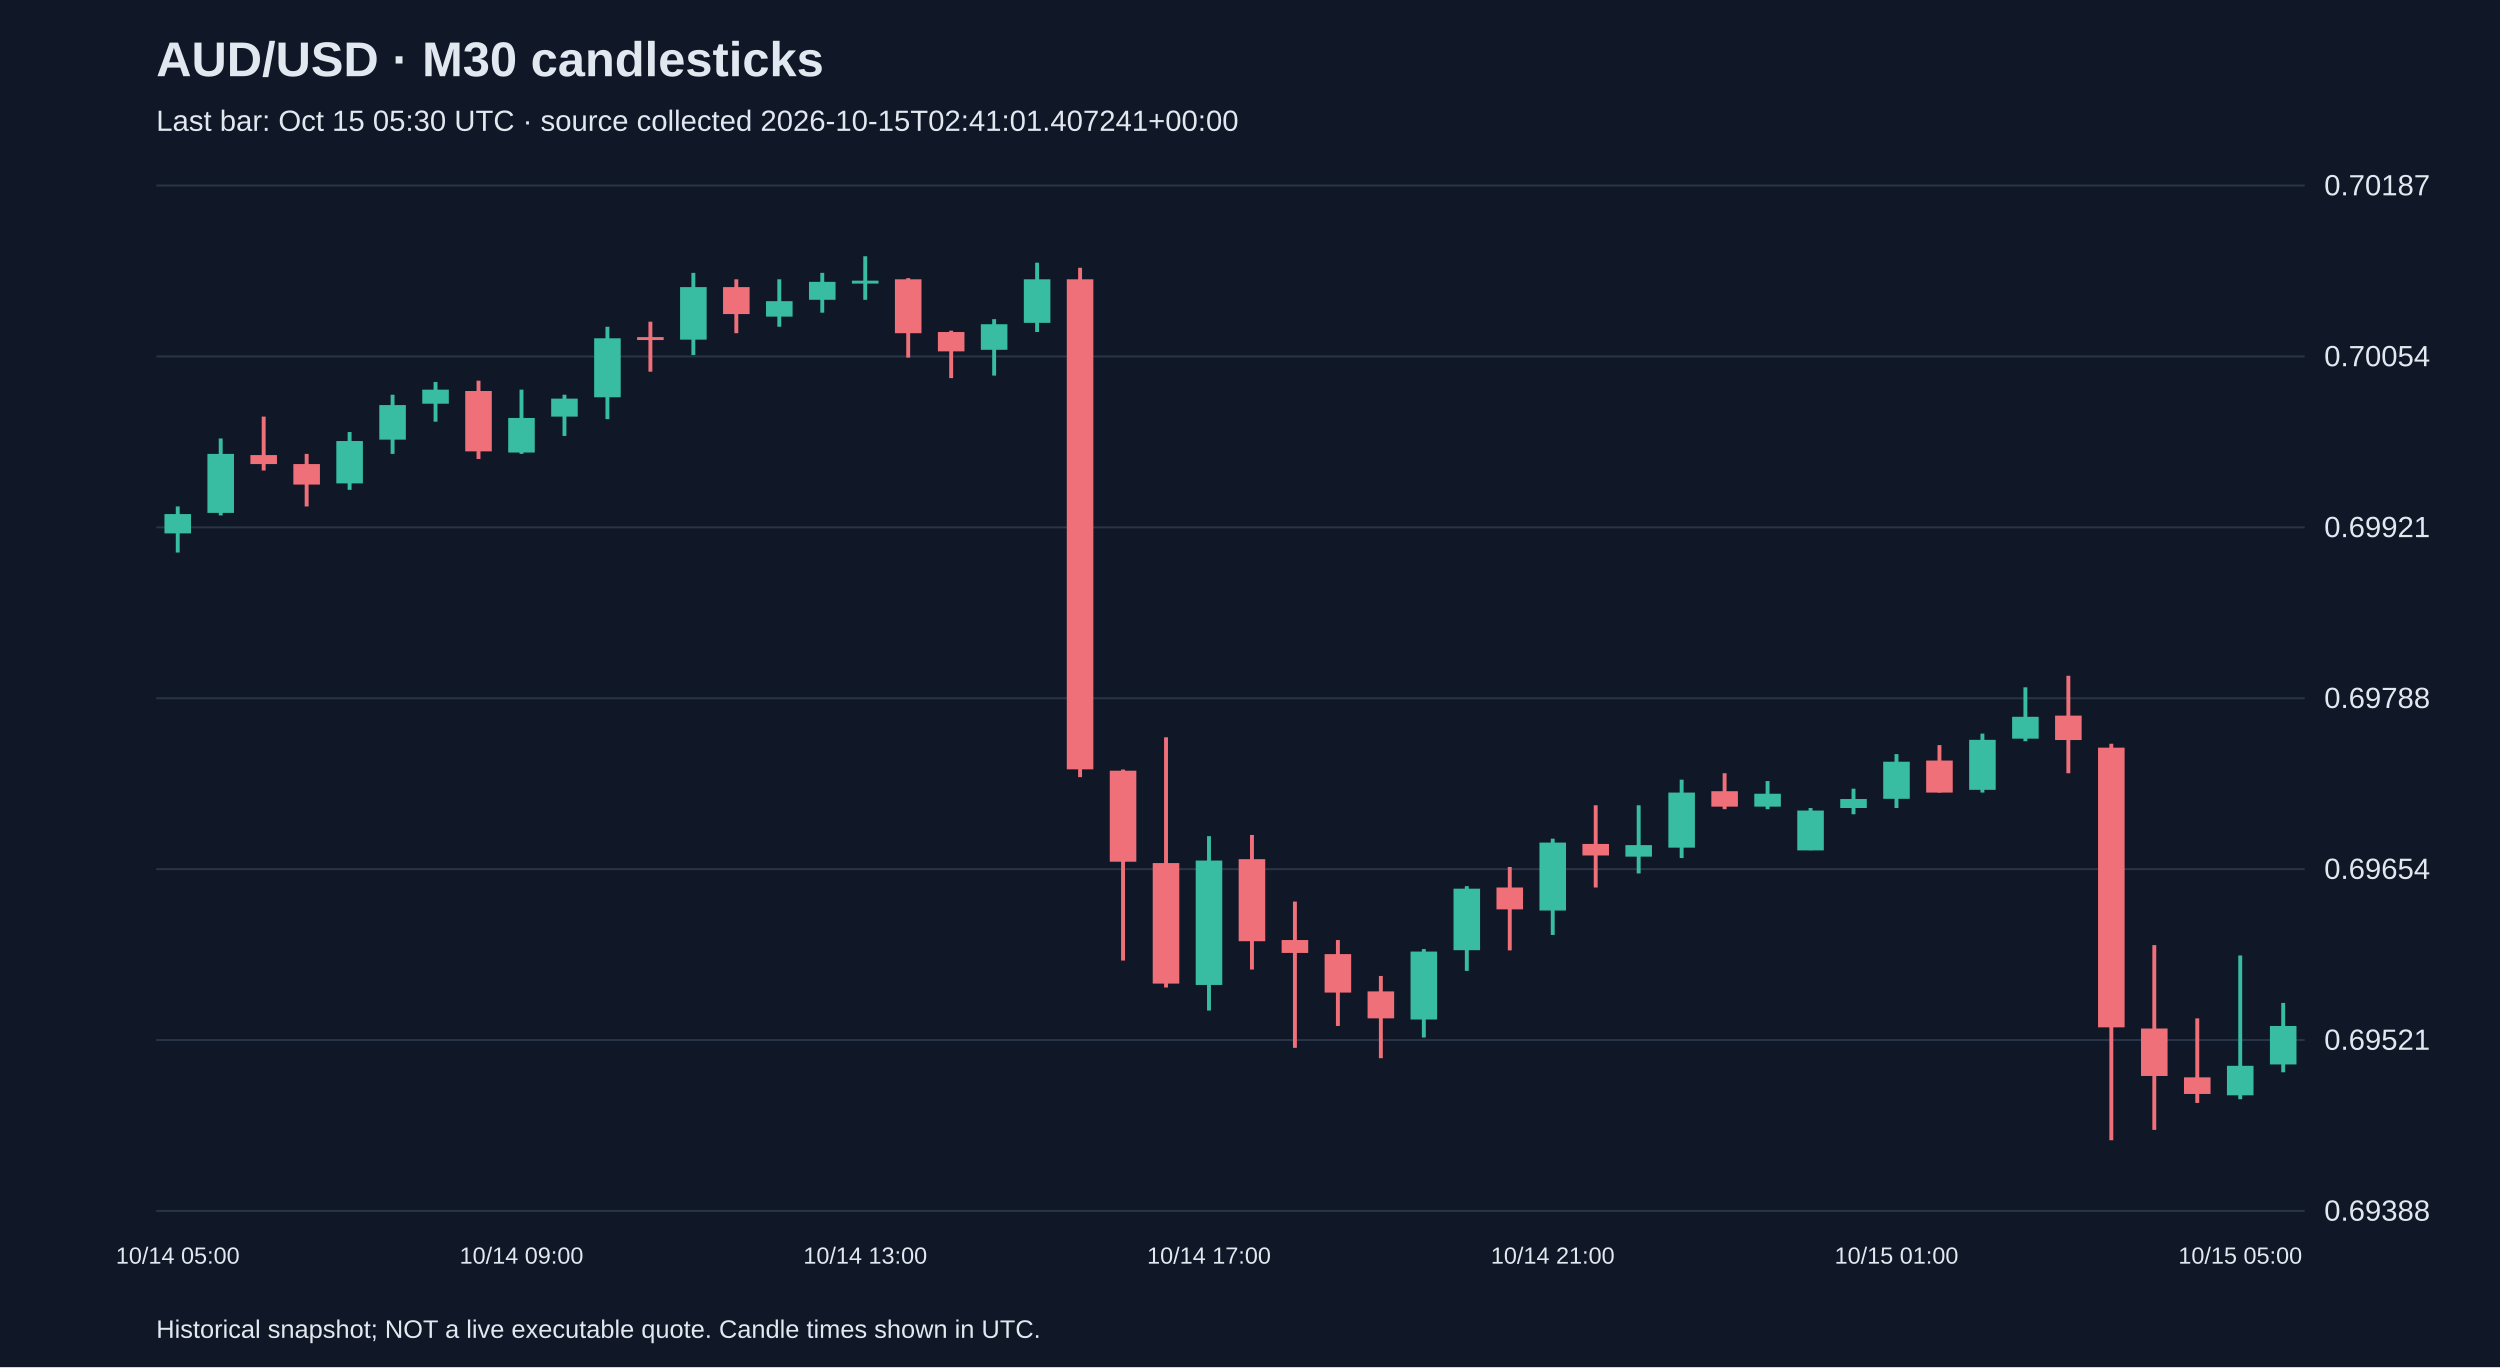
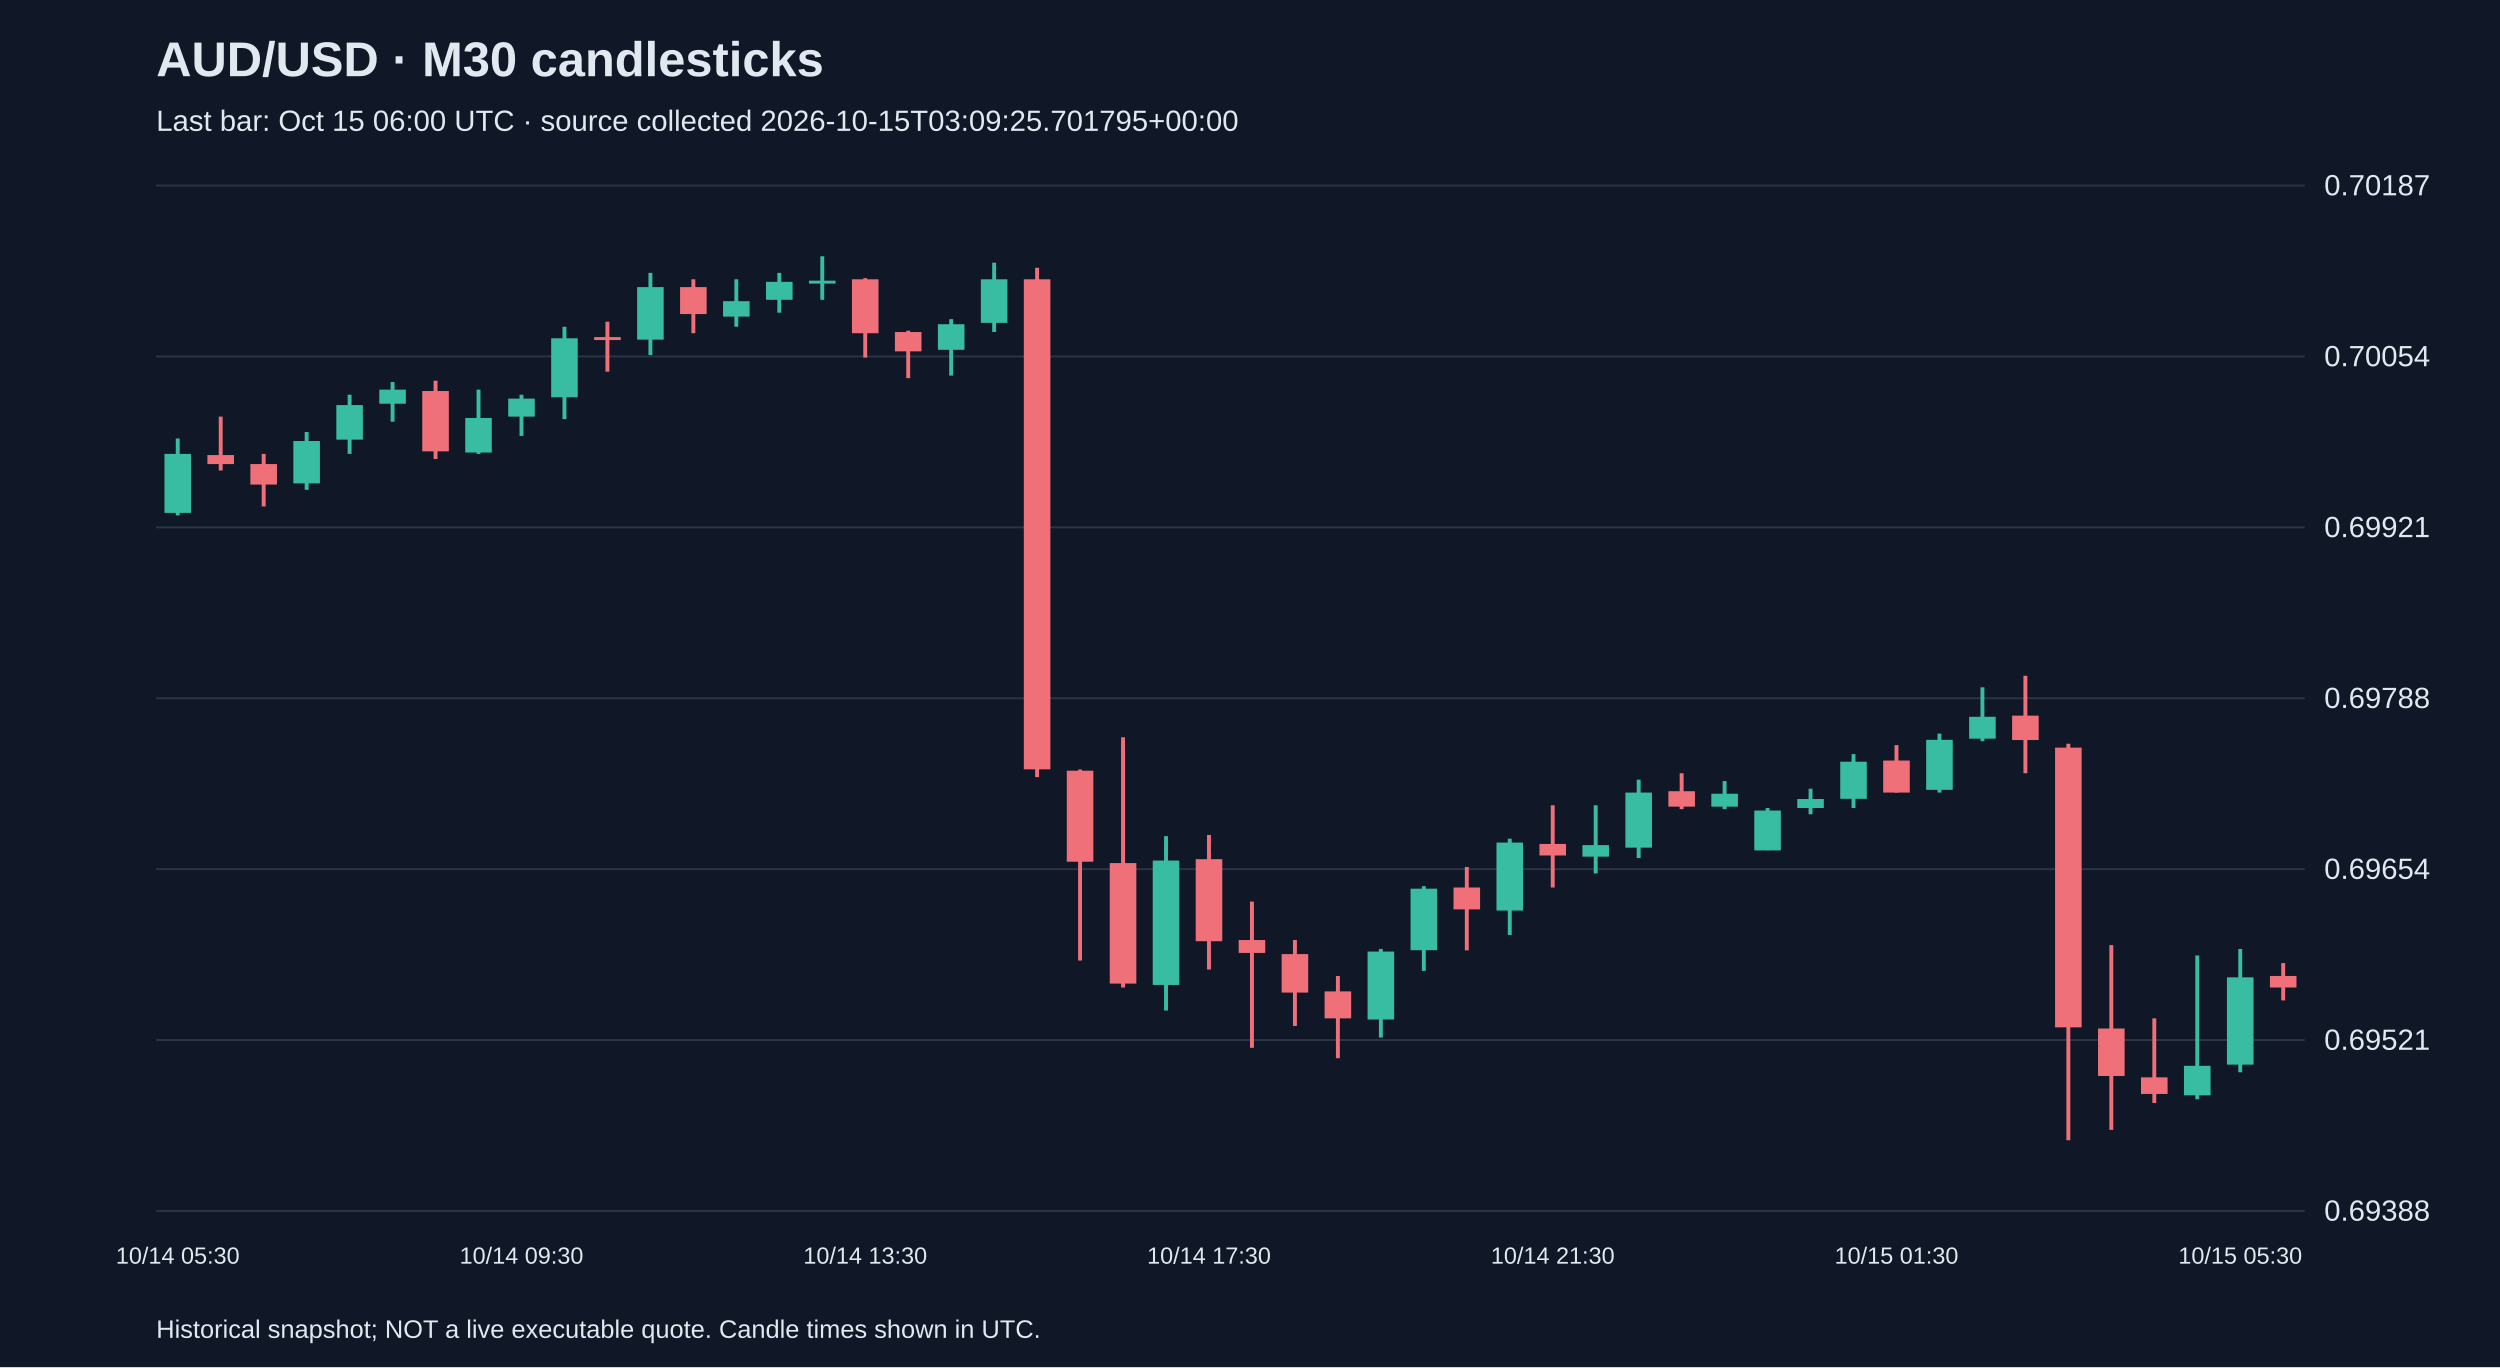
<svg xmlns="http://www.w3.org/2000/svg" viewBox="0 0 1280 700">
  <rect width="100%" height="100%" fill="#101827" />
  <style>text{font-family:Arial,sans-serif;fill:#e2e8f0}</style>
  <text x="80" y="39" font-size="25" font-weight="bold">AUD/USD · M30 candlesticks</text>
-   <text x="80" y="67" font-size="15" fill="#a6b1c5">Last bar: Oct 15 05:30 UTC · source collected 2026-10-15T02:41:01.407241+00:00</text>
+   <text x="80" y="67" font-size="15" fill="#a6b1c5">Last bar: Oct 15 06:00 UTC · source collected 2026-10-15T03:09:25.701795+00:00</text>
  <line x1="80" y1="620.0" x2="1180" y2="620.0" stroke="#283548" />
  <text x="1190" y="625.0" font-size="15">0.69388</text>
  <line x1="80" y1="532.5" x2="1180" y2="532.5" stroke="#283548" />
  <text x="1190" y="537.5" font-size="15">0.69521</text>
  <line x1="80" y1="445.0" x2="1180" y2="445.0" stroke="#283548" />
  <text x="1190" y="450.0" font-size="15">0.69654</text>
  <line x1="80" y1="357.5" x2="1180" y2="357.5" stroke="#283548" />
  <text x="1190" y="362.5" font-size="15">0.69788</text>
  <line x1="80" y1="270.0" x2="1180" y2="270.0" stroke="#283548" />
  <text x="1190" y="275.0" font-size="15">0.69921</text>
  <line x1="80" y1="182.5" x2="1180" y2="182.5" stroke="#283548" />
  <text x="1190" y="187.5" font-size="15">0.70054</text>
  <line x1="80" y1="95.0" x2="1180" y2="95.0" stroke="#283548" />
  <text x="1190" y="100.0" font-size="15">0.70187</text>
-   <line x1="91.0" y1="259.3" x2="91.0" y2="282.9" stroke="#38bca2" stroke-width="2" />
-   <rect x="84.2" y="263.2" width="13.6" height="9.9" fill="#38bca2" />
-   <text x="91.0" y="647" text-anchor="middle" font-size="12">10/14 05:00</text>
-   <line x1="113.0" y1="224.5" x2="113.0" y2="263.9" stroke="#38bca2" stroke-width="2" />
-   <rect x="106.2" y="232.4" width="13.6" height="30.2" fill="#38bca2" />
-   <line x1="135.0" y1="213.3" x2="135.0" y2="240.9" stroke="#f07079" stroke-width="2" />
-   <rect x="128.2" y="233.0" width="13.6" height="4.6" fill="#f07079" />
-   <line x1="157.0" y1="232.4" x2="157.0" y2="259.3" stroke="#f07079" stroke-width="2" />
-   <rect x="150.2" y="237.6" width="13.6" height="10.5" fill="#f07079" />
-   <line x1="179.0" y1="221.2" x2="179.0" y2="250.8" stroke="#38bca2" stroke-width="2" />
-   <rect x="172.2" y="225.8" width="13.6" height="21.7" fill="#38bca2" />
-   <line x1="201.0" y1="202.1" x2="201.0" y2="232.4" stroke="#38bca2" stroke-width="2" />
-   <rect x="194.2" y="207.4" width="13.6" height="17.7" fill="#38bca2" />
-   <line x1="223.0" y1="195.6" x2="223.0" y2="215.9" stroke="#38bca2" stroke-width="2" />
-   <rect x="216.2" y="199.5" width="13.6" height="7.2" fill="#38bca2" />
-   <line x1="245.0" y1="194.9" x2="245.0" y2="235.0" stroke="#f07079" stroke-width="2" />
-   <rect x="238.2" y="200.2" width="13.6" height="30.9" fill="#f07079" />
-   <line x1="267.0" y1="199.5" x2="267.0" y2="232.4" stroke="#38bca2" stroke-width="2" />
-   <rect x="260.2" y="214.0" width="13.6" height="17.7" fill="#38bca2" />
-   <text x="267.0" y="647" text-anchor="middle" font-size="12">10/14 09:00</text>
-   <line x1="289.0" y1="202.1" x2="289.0" y2="223.2" stroke="#38bca2" stroke-width="2" />
-   <rect x="282.2" y="204.1" width="13.6" height="9.2" fill="#38bca2" />
-   <line x1="311.0" y1="167.3" x2="311.0" y2="214.6" stroke="#38bca2" stroke-width="2" />
-   <rect x="304.2" y="173.2" width="13.6" height="30.2" fill="#38bca2" />
-   <line x1="333.0" y1="164.7" x2="333.0" y2="190.3" stroke="#f07079" stroke-width="2" />
-   <rect x="326.2" y="172.6" width="13.6" height="1.5" fill="#f07079" />
-   <line x1="355.0" y1="139.7" x2="355.0" y2="181.8" stroke="#38bca2" stroke-width="2" />
-   <rect x="348.2" y="147.0" width="13.6" height="26.9" fill="#38bca2" />
-   <line x1="377.0" y1="143.0" x2="377.0" y2="170.6" stroke="#f07079" stroke-width="2" />
-   <rect x="370.2" y="147.0" width="13.6" height="13.8" fill="#f07079" />
-   <line x1="399.0" y1="143.0" x2="399.0" y2="167.3" stroke="#38bca2" stroke-width="2" />
-   <rect x="392.2" y="154.2" width="13.6" height="7.9" fill="#38bca2" />
-   <line x1="421.0" y1="139.7" x2="421.0" y2="160.1" stroke="#38bca2" stroke-width="2" />
-   <rect x="414.2" y="144.3" width="13.6" height="9.2" fill="#38bca2" />
-   <line x1="443.0" y1="131.2" x2="443.0" y2="153.5" stroke="#38bca2" stroke-width="2" />
-   <rect x="436.2" y="143.7" width="13.6" height="1.5" fill="#38bca2" />
-   <text x="443.0" y="647" text-anchor="middle" font-size="12">10/14 13:00</text>
-   <line x1="465.0" y1="142.4" x2="465.0" y2="183.1" stroke="#f07079" stroke-width="2" />
-   <rect x="458.2" y="143.0" width="13.6" height="27.6" fill="#f07079" />
-   <line x1="487.0" y1="169.3" x2="487.0" y2="193.6" stroke="#f07079" stroke-width="2" />
-   <rect x="480.2" y="170.0" width="13.6" height="9.9" fill="#f07079" />
-   <line x1="509.0" y1="163.4" x2="509.0" y2="192.3" stroke="#38bca2" stroke-width="2" />
-   <rect x="502.2" y="166.0" width="13.6" height="13.1" fill="#38bca2" />
-   <line x1="531.0" y1="134.5" x2="531.0" y2="170.0" stroke="#38bca2" stroke-width="2" />
-   <rect x="524.2" y="143.0" width="13.6" height="22.3" fill="#38bca2" />
-   <line x1="553.0" y1="137.1" x2="553.0" y2="397.9" stroke="#f07079" stroke-width="2" />
-   <rect x="546.2" y="143.0" width="13.6" height="250.9" fill="#f07079" />
-   <line x1="575.0" y1="394.0" x2="575.0" y2="491.8" stroke="#f07079" stroke-width="2" />
-   <rect x="568.2" y="394.6" width="13.6" height="46.6" fill="#f07079" />
-   <line x1="597.0" y1="377.5" x2="597.0" y2="505.6" stroke="#f07079" stroke-width="2" />
-   <rect x="590.2" y="441.9" width="13.6" height="61.7" fill="#f07079" />
-   <line x1="619.0" y1="428.1" x2="619.0" y2="517.4" stroke="#38bca2" stroke-width="2" />
-   <rect x="612.2" y="440.6" width="13.6" height="63.7" fill="#38bca2" />
-   <text x="619.0" y="647" text-anchor="middle" font-size="12">10/14 17:00</text>
-   <line x1="641.0" y1="427.5" x2="641.0" y2="496.4" stroke="#f07079" stroke-width="2" />
-   <rect x="634.2" y="439.9" width="13.6" height="42.0" fill="#f07079" />
-   <line x1="663.0" y1="461.6" x2="663.0" y2="536.5" stroke="#f07079" stroke-width="2" />
-   <rect x="656.2" y="481.3" width="13.6" height="6.6" fill="#f07079" />
-   <line x1="685.0" y1="481.3" x2="685.0" y2="525.3" stroke="#f07079" stroke-width="2" />
-   <rect x="678.2" y="488.5" width="13.6" height="19.7" fill="#f07079" />
-   <line x1="707.0" y1="499.7" x2="707.0" y2="541.8" stroke="#f07079" stroke-width="2" />
-   <rect x="700.2" y="507.6" width="13.6" height="13.8" fill="#f07079" />
-   <line x1="729.0" y1="485.9" x2="729.0" y2="531.2" stroke="#38bca2" stroke-width="2" />
-   <rect x="722.2" y="487.2" width="13.6" height="34.8" fill="#38bca2" />
-   <line x1="751.0" y1="453.7" x2="751.0" y2="497.1" stroke="#38bca2" stroke-width="2" />
-   <rect x="744.2" y="455.0" width="13.6" height="31.5" fill="#38bca2" />
-   <line x1="773.0" y1="443.9" x2="773.0" y2="486.6" stroke="#f07079" stroke-width="2" />
-   <rect x="766.2" y="454.4" width="13.6" height="11.2" fill="#f07079" />
-   <line x1="795.0" y1="429.4" x2="795.0" y2="478.7" stroke="#38bca2" stroke-width="2" />
-   <rect x="788.2" y="431.4" width="13.6" height="34.8" fill="#38bca2" />
-   <text x="795.0" y="647" text-anchor="middle" font-size="12">10/14 21:00</text>
-   <line x1="817.0" y1="412.3" x2="817.0" y2="454.4" stroke="#f07079" stroke-width="2" />
-   <rect x="810.2" y="432.1" width="13.6" height="5.9" fill="#f07079" />
-   <line x1="839.0" y1="412.3" x2="839.0" y2="447.2" stroke="#38bca2" stroke-width="2" />
-   <rect x="832.2" y="432.7" width="13.6" height="5.9" fill="#38bca2" />
-   <line x1="861.0" y1="399.2" x2="861.0" y2="439.3" stroke="#38bca2" stroke-width="2" />
-   <rect x="854.2" y="405.8" width="13.6" height="28.2" fill="#38bca2" />
-   <line x1="883.0" y1="395.9" x2="883.0" y2="414.3" stroke="#f07079" stroke-width="2" />
-   <rect x="876.2" y="405.1" width="13.6" height="7.9" fill="#f07079" />
-   <line x1="905.0" y1="399.9" x2="905.0" y2="414.3" stroke="#38bca2" stroke-width="2" />
-   <rect x="898.2" y="406.4" width="13.6" height="6.6" fill="#38bca2" />
-   <line x1="927.0" y1="413.7" x2="927.0" y2="435.3" stroke="#38bca2" stroke-width="2" />
-   <rect x="920.2" y="415.0" width="13.6" height="20.4" fill="#38bca2" />
-   <line x1="949.0" y1="403.8" x2="949.0" y2="416.9" stroke="#38bca2" stroke-width="2" />
-   <rect x="942.2" y="409.1" width="13.6" height="4.6" fill="#38bca2" />
-   <line x1="971.0" y1="386.1" x2="971.0" y2="413.7" stroke="#38bca2" stroke-width="2" />
-   <rect x="964.2" y="390.0" width="13.6" height="19.0" fill="#38bca2" />
-   <text x="971.0" y="647" text-anchor="middle" font-size="12">10/15 01:00</text>
-   <line x1="993.0" y1="381.5" x2="993.0" y2="405.8" stroke="#f07079" stroke-width="2" />
-   <rect x="986.2" y="389.4" width="13.6" height="16.4" fill="#f07079" />
-   <line x1="1015.0" y1="375.6" x2="1015.0" y2="405.8" stroke="#38bca2" stroke-width="2" />
-   <rect x="1008.2" y="378.8" width="13.6" height="25.6" fill="#38bca2" />
-   <line x1="1037.0" y1="351.9" x2="1037.0" y2="379.5" stroke="#38bca2" stroke-width="2" />
-   <rect x="1030.2" y="367.0" width="13.6" height="11.2" fill="#38bca2" />
-   <line x1="1059.0" y1="346.0" x2="1059.0" y2="395.9" stroke="#f07079" stroke-width="2" />
-   <rect x="1052.2" y="366.4" width="13.6" height="12.5" fill="#f07079" />
-   <line x1="1081.0" y1="380.8" x2="1081.0" y2="583.8" stroke="#f07079" stroke-width="2" />
-   <rect x="1074.2" y="382.8" width="13.6" height="143.2" fill="#f07079" />
-   <line x1="1103.0" y1="483.9" x2="1103.0" y2="578.5" stroke="#f07079" stroke-width="2" />
-   <rect x="1096.2" y="526.6" width="13.6" height="24.3" fill="#f07079" />
-   <line x1="1125.0" y1="521.4" x2="1125.0" y2="564.7" stroke="#f07079" stroke-width="2" />
-   <rect x="1118.2" y="551.6" width="13.6" height="8.5" fill="#f07079" />
-   <line x1="1147.0" y1="489.2" x2="1147.0" y2="562.8" stroke="#38bca2" stroke-width="2" />
-   <rect x="1140.2" y="545.7" width="13.6" height="15.1" fill="#38bca2" />
-   <text x="1147.0" y="647" text-anchor="middle" font-size="12">10/15 05:00</text>
-   <line x1="1169.0" y1="513.5" x2="1169.0" y2="549.0" stroke="#38bca2" stroke-width="2" />
-   <rect x="1162.2" y="525.3" width="13.6" height="19.7" fill="#38bca2" />
+   <line x1="91.0" y1="224.5" x2="91.0" y2="263.9" stroke="#38bca2" stroke-width="2" />
+   <rect x="84.2" y="232.4" width="13.6" height="30.2" fill="#38bca2" />
+   <text x="91.0" y="647" text-anchor="middle" font-size="12">10/14 05:30</text>
+   <line x1="113.0" y1="213.3" x2="113.0" y2="240.9" stroke="#f07079" stroke-width="2" />
+   <rect x="106.2" y="233.0" width="13.6" height="4.6" fill="#f07079" />
+   <line x1="135.0" y1="232.4" x2="135.0" y2="259.3" stroke="#f07079" stroke-width="2" />
+   <rect x="128.2" y="237.6" width="13.6" height="10.5" fill="#f07079" />
+   <line x1="157.0" y1="221.2" x2="157.0" y2="250.8" stroke="#38bca2" stroke-width="2" />
+   <rect x="150.2" y="225.8" width="13.6" height="21.7" fill="#38bca2" />
+   <line x1="179.0" y1="202.1" x2="179.0" y2="232.4" stroke="#38bca2" stroke-width="2" />
+   <rect x="172.2" y="207.4" width="13.6" height="17.7" fill="#38bca2" />
+   <line x1="201.0" y1="195.6" x2="201.0" y2="215.9" stroke="#38bca2" stroke-width="2" />
+   <rect x="194.2" y="199.5" width="13.6" height="7.2" fill="#38bca2" />
+   <line x1="223.0" y1="194.9" x2="223.0" y2="235.0" stroke="#f07079" stroke-width="2" />
+   <rect x="216.2" y="200.2" width="13.6" height="30.9" fill="#f07079" />
+   <line x1="245.0" y1="199.5" x2="245.0" y2="232.4" stroke="#38bca2" stroke-width="2" />
+   <rect x="238.2" y="214.0" width="13.6" height="17.7" fill="#38bca2" />
+   <line x1="267.0" y1="202.1" x2="267.0" y2="223.2" stroke="#38bca2" stroke-width="2" />
+   <rect x="260.2" y="204.1" width="13.6" height="9.2" fill="#38bca2" />
+   <text x="267.0" y="647" text-anchor="middle" font-size="12">10/14 09:30</text>
+   <line x1="289.0" y1="167.3" x2="289.0" y2="214.6" stroke="#38bca2" stroke-width="2" />
+   <rect x="282.2" y="173.2" width="13.6" height="30.2" fill="#38bca2" />
+   <line x1="311.0" y1="164.7" x2="311.0" y2="190.3" stroke="#f07079" stroke-width="2" />
+   <rect x="304.2" y="172.6" width="13.6" height="1.5" fill="#f07079" />
+   <line x1="333.0" y1="139.7" x2="333.0" y2="181.8" stroke="#38bca2" stroke-width="2" />
+   <rect x="326.2" y="147.0" width="13.6" height="26.9" fill="#38bca2" />
+   <line x1="355.0" y1="143.0" x2="355.0" y2="170.6" stroke="#f07079" stroke-width="2" />
+   <rect x="348.2" y="147.0" width="13.6" height="13.8" fill="#f07079" />
+   <line x1="377.0" y1="143.0" x2="377.0" y2="167.3" stroke="#38bca2" stroke-width="2" />
+   <rect x="370.2" y="154.2" width="13.6" height="7.9" fill="#38bca2" />
+   <line x1="399.0" y1="139.7" x2="399.0" y2="160.1" stroke="#38bca2" stroke-width="2" />
+   <rect x="392.2" y="144.3" width="13.6" height="9.2" fill="#38bca2" />
+   <line x1="421.0" y1="131.2" x2="421.0" y2="153.5" stroke="#38bca2" stroke-width="2" />
+   <rect x="414.2" y="143.7" width="13.6" height="1.5" fill="#38bca2" />
+   <line x1="443.0" y1="142.4" x2="443.0" y2="183.1" stroke="#f07079" stroke-width="2" />
+   <rect x="436.2" y="143.0" width="13.6" height="27.6" fill="#f07079" />
+   <text x="443.0" y="647" text-anchor="middle" font-size="12">10/14 13:30</text>
+   <line x1="465.0" y1="169.3" x2="465.0" y2="193.6" stroke="#f07079" stroke-width="2" />
+   <rect x="458.2" y="170.0" width="13.6" height="9.9" fill="#f07079" />
+   <line x1="487.0" y1="163.4" x2="487.0" y2="192.3" stroke="#38bca2" stroke-width="2" />
+   <rect x="480.2" y="166.0" width="13.6" height="13.1" fill="#38bca2" />
+   <line x1="509.0" y1="134.5" x2="509.0" y2="170.0" stroke="#38bca2" stroke-width="2" />
+   <rect x="502.2" y="143.0" width="13.6" height="22.3" fill="#38bca2" />
+   <line x1="531.0" y1="137.1" x2="531.0" y2="397.9" stroke="#f07079" stroke-width="2" />
+   <rect x="524.2" y="143.0" width="13.6" height="250.9" fill="#f07079" />
+   <line x1="553.0" y1="394.0" x2="553.0" y2="491.8" stroke="#f07079" stroke-width="2" />
+   <rect x="546.2" y="394.6" width="13.6" height="46.6" fill="#f07079" />
+   <line x1="575.0" y1="377.5" x2="575.0" y2="505.6" stroke="#f07079" stroke-width="2" />
+   <rect x="568.2" y="441.9" width="13.6" height="61.7" fill="#f07079" />
+   <line x1="597.0" y1="428.1" x2="597.0" y2="517.4" stroke="#38bca2" stroke-width="2" />
+   <rect x="590.2" y="440.6" width="13.6" height="63.7" fill="#38bca2" />
+   <line x1="619.0" y1="427.5" x2="619.0" y2="496.4" stroke="#f07079" stroke-width="2" />
+   <rect x="612.2" y="439.9" width="13.6" height="42.0" fill="#f07079" />
+   <text x="619.0" y="647" text-anchor="middle" font-size="12">10/14 17:30</text>
+   <line x1="641.0" y1="461.6" x2="641.0" y2="536.5" stroke="#f07079" stroke-width="2" />
+   <rect x="634.2" y="481.3" width="13.6" height="6.6" fill="#f07079" />
+   <line x1="663.0" y1="481.3" x2="663.0" y2="525.3" stroke="#f07079" stroke-width="2" />
+   <rect x="656.2" y="488.5" width="13.6" height="19.7" fill="#f07079" />
+   <line x1="685.0" y1="499.7" x2="685.0" y2="541.8" stroke="#f07079" stroke-width="2" />
+   <rect x="678.2" y="507.6" width="13.6" height="13.8" fill="#f07079" />
+   <line x1="707.0" y1="485.9" x2="707.0" y2="531.2" stroke="#38bca2" stroke-width="2" />
+   <rect x="700.2" y="487.2" width="13.6" height="34.8" fill="#38bca2" />
+   <line x1="729.0" y1="453.7" x2="729.0" y2="497.1" stroke="#38bca2" stroke-width="2" />
+   <rect x="722.2" y="455.0" width="13.6" height="31.5" fill="#38bca2" />
+   <line x1="751.0" y1="443.9" x2="751.0" y2="486.6" stroke="#f07079" stroke-width="2" />
+   <rect x="744.2" y="454.4" width="13.6" height="11.2" fill="#f07079" />
+   <line x1="773.0" y1="429.4" x2="773.0" y2="478.7" stroke="#38bca2" stroke-width="2" />
+   <rect x="766.2" y="431.4" width="13.6" height="34.8" fill="#38bca2" />
+   <line x1="795.0" y1="412.3" x2="795.0" y2="454.4" stroke="#f07079" stroke-width="2" />
+   <rect x="788.2" y="432.1" width="13.6" height="5.9" fill="#f07079" />
+   <text x="795.0" y="647" text-anchor="middle" font-size="12">10/14 21:30</text>
+   <line x1="817.0" y1="412.3" x2="817.0" y2="447.2" stroke="#38bca2" stroke-width="2" />
+   <rect x="810.2" y="432.7" width="13.6" height="5.9" fill="#38bca2" />
+   <line x1="839.0" y1="399.2" x2="839.0" y2="439.3" stroke="#38bca2" stroke-width="2" />
+   <rect x="832.2" y="405.8" width="13.6" height="28.2" fill="#38bca2" />
+   <line x1="861.0" y1="395.9" x2="861.0" y2="414.3" stroke="#f07079" stroke-width="2" />
+   <rect x="854.2" y="405.1" width="13.6" height="7.9" fill="#f07079" />
+   <line x1="883.0" y1="399.9" x2="883.0" y2="414.3" stroke="#38bca2" stroke-width="2" />
+   <rect x="876.2" y="406.4" width="13.6" height="6.6" fill="#38bca2" />
+   <line x1="905.0" y1="413.7" x2="905.0" y2="435.3" stroke="#38bca2" stroke-width="2" />
+   <rect x="898.2" y="415.0" width="13.6" height="20.4" fill="#38bca2" />
+   <line x1="927.0" y1="403.8" x2="927.0" y2="416.9" stroke="#38bca2" stroke-width="2" />
+   <rect x="920.2" y="409.1" width="13.6" height="4.6" fill="#38bca2" />
+   <line x1="949.0" y1="386.1" x2="949.0" y2="413.7" stroke="#38bca2" stroke-width="2" />
+   <rect x="942.2" y="390.0" width="13.6" height="19.0" fill="#38bca2" />
+   <line x1="971.0" y1="381.5" x2="971.0" y2="405.8" stroke="#f07079" stroke-width="2" />
+   <rect x="964.2" y="389.4" width="13.6" height="16.4" fill="#f07079" />
+   <text x="971.0" y="647" text-anchor="middle" font-size="12">10/15 01:30</text>
+   <line x1="993.0" y1="375.6" x2="993.0" y2="405.8" stroke="#38bca2" stroke-width="2" />
+   <rect x="986.2" y="378.8" width="13.6" height="25.6" fill="#38bca2" />
+   <line x1="1015.0" y1="351.9" x2="1015.0" y2="379.5" stroke="#38bca2" stroke-width="2" />
+   <rect x="1008.2" y="367.0" width="13.6" height="11.2" fill="#38bca2" />
+   <line x1="1037.0" y1="346.0" x2="1037.0" y2="395.9" stroke="#f07079" stroke-width="2" />
+   <rect x="1030.2" y="366.4" width="13.6" height="12.5" fill="#f07079" />
+   <line x1="1059.0" y1="380.8" x2="1059.0" y2="583.8" stroke="#f07079" stroke-width="2" />
+   <rect x="1052.2" y="382.8" width="13.6" height="143.2" fill="#f07079" />
+   <line x1="1081.0" y1="483.9" x2="1081.0" y2="578.5" stroke="#f07079" stroke-width="2" />
+   <rect x="1074.2" y="526.6" width="13.6" height="24.3" fill="#f07079" />
+   <line x1="1103.0" y1="521.4" x2="1103.0" y2="564.7" stroke="#f07079" stroke-width="2" />
+   <rect x="1096.2" y="551.6" width="13.6" height="8.5" fill="#f07079" />
+   <line x1="1125.0" y1="489.2" x2="1125.0" y2="562.8" stroke="#38bca2" stroke-width="2" />
+   <rect x="1118.2" y="545.7" width="13.6" height="15.1" fill="#38bca2" />
+   <line x1="1147.0" y1="485.9" x2="1147.0" y2="549.0" stroke="#38bca2" stroke-width="2" />
+   <rect x="1140.2" y="500.4" width="13.6" height="44.7" fill="#38bca2" />
+   <text x="1147.0" y="647" text-anchor="middle" font-size="12">10/15 05:30</text>
+   <line x1="1169.0" y1="493.1" x2="1169.0" y2="512.2" stroke="#f07079" stroke-width="2" />
+   <rect x="1162.2" y="499.7" width="13.6" height="5.9" fill="#f07079" />
  <text x="80" y="685" font-size="13">Historical snapshot; NOT a live executable quote. Candle times shown in UTC.</text>
</svg>
